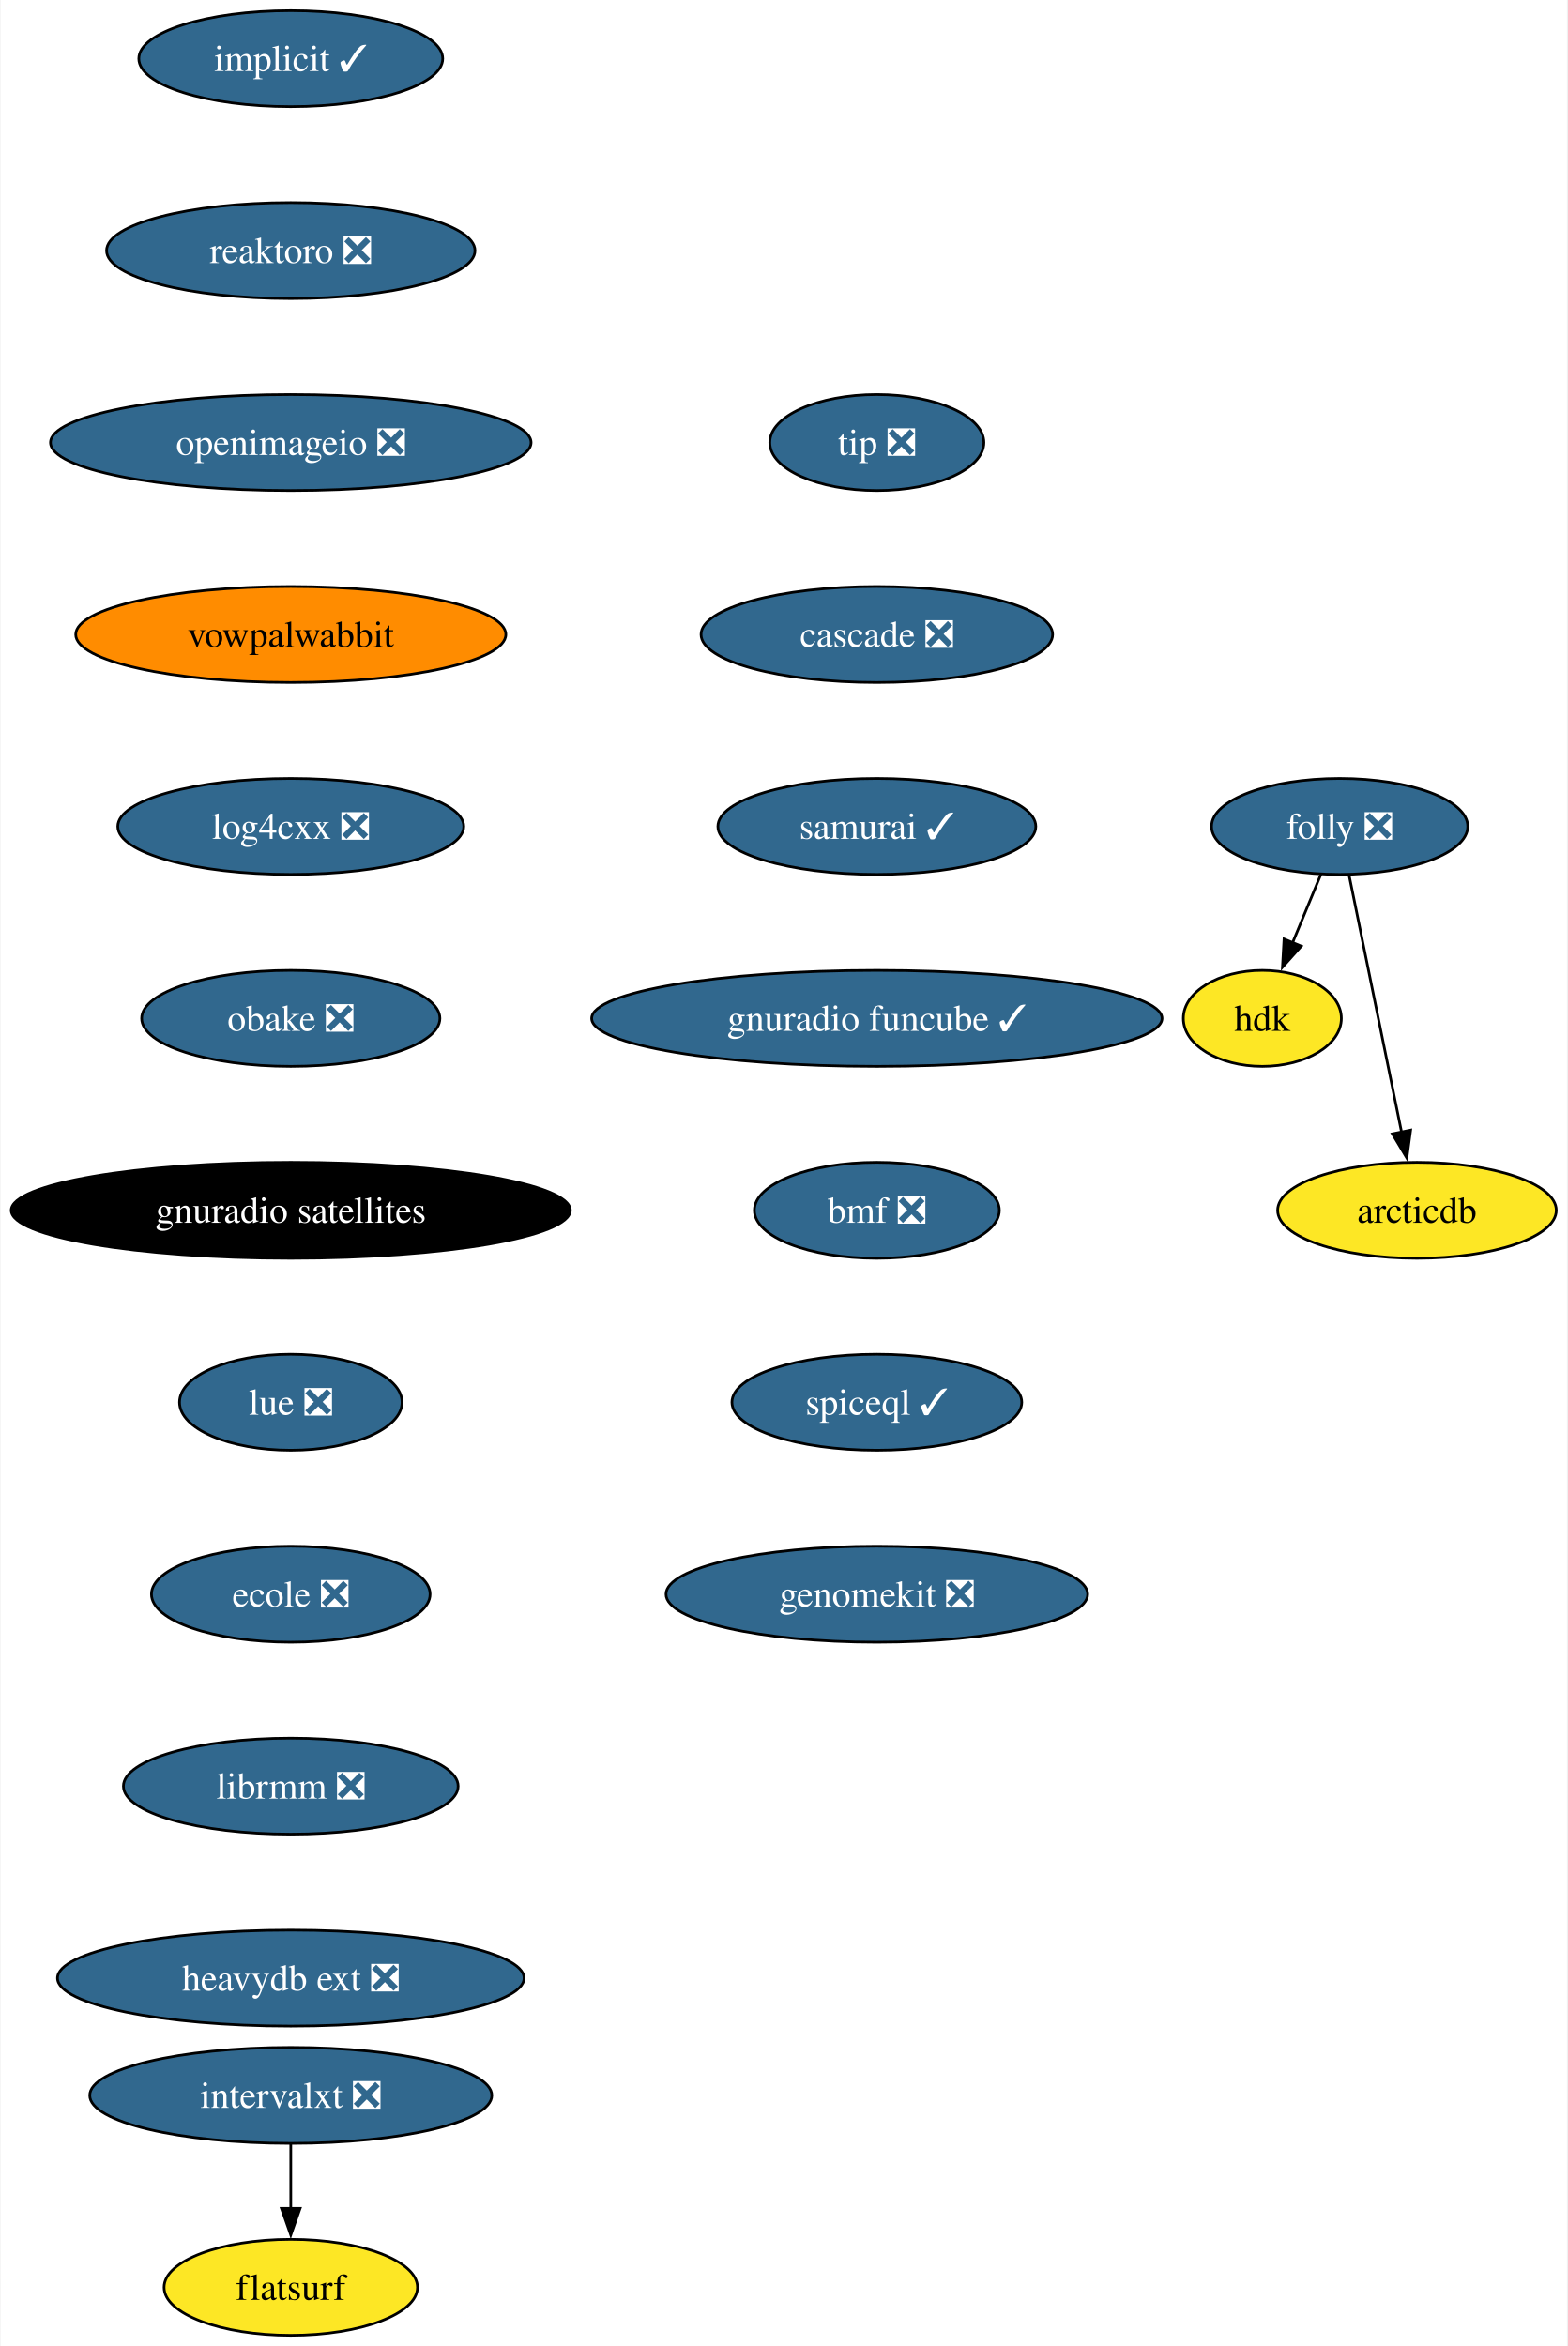
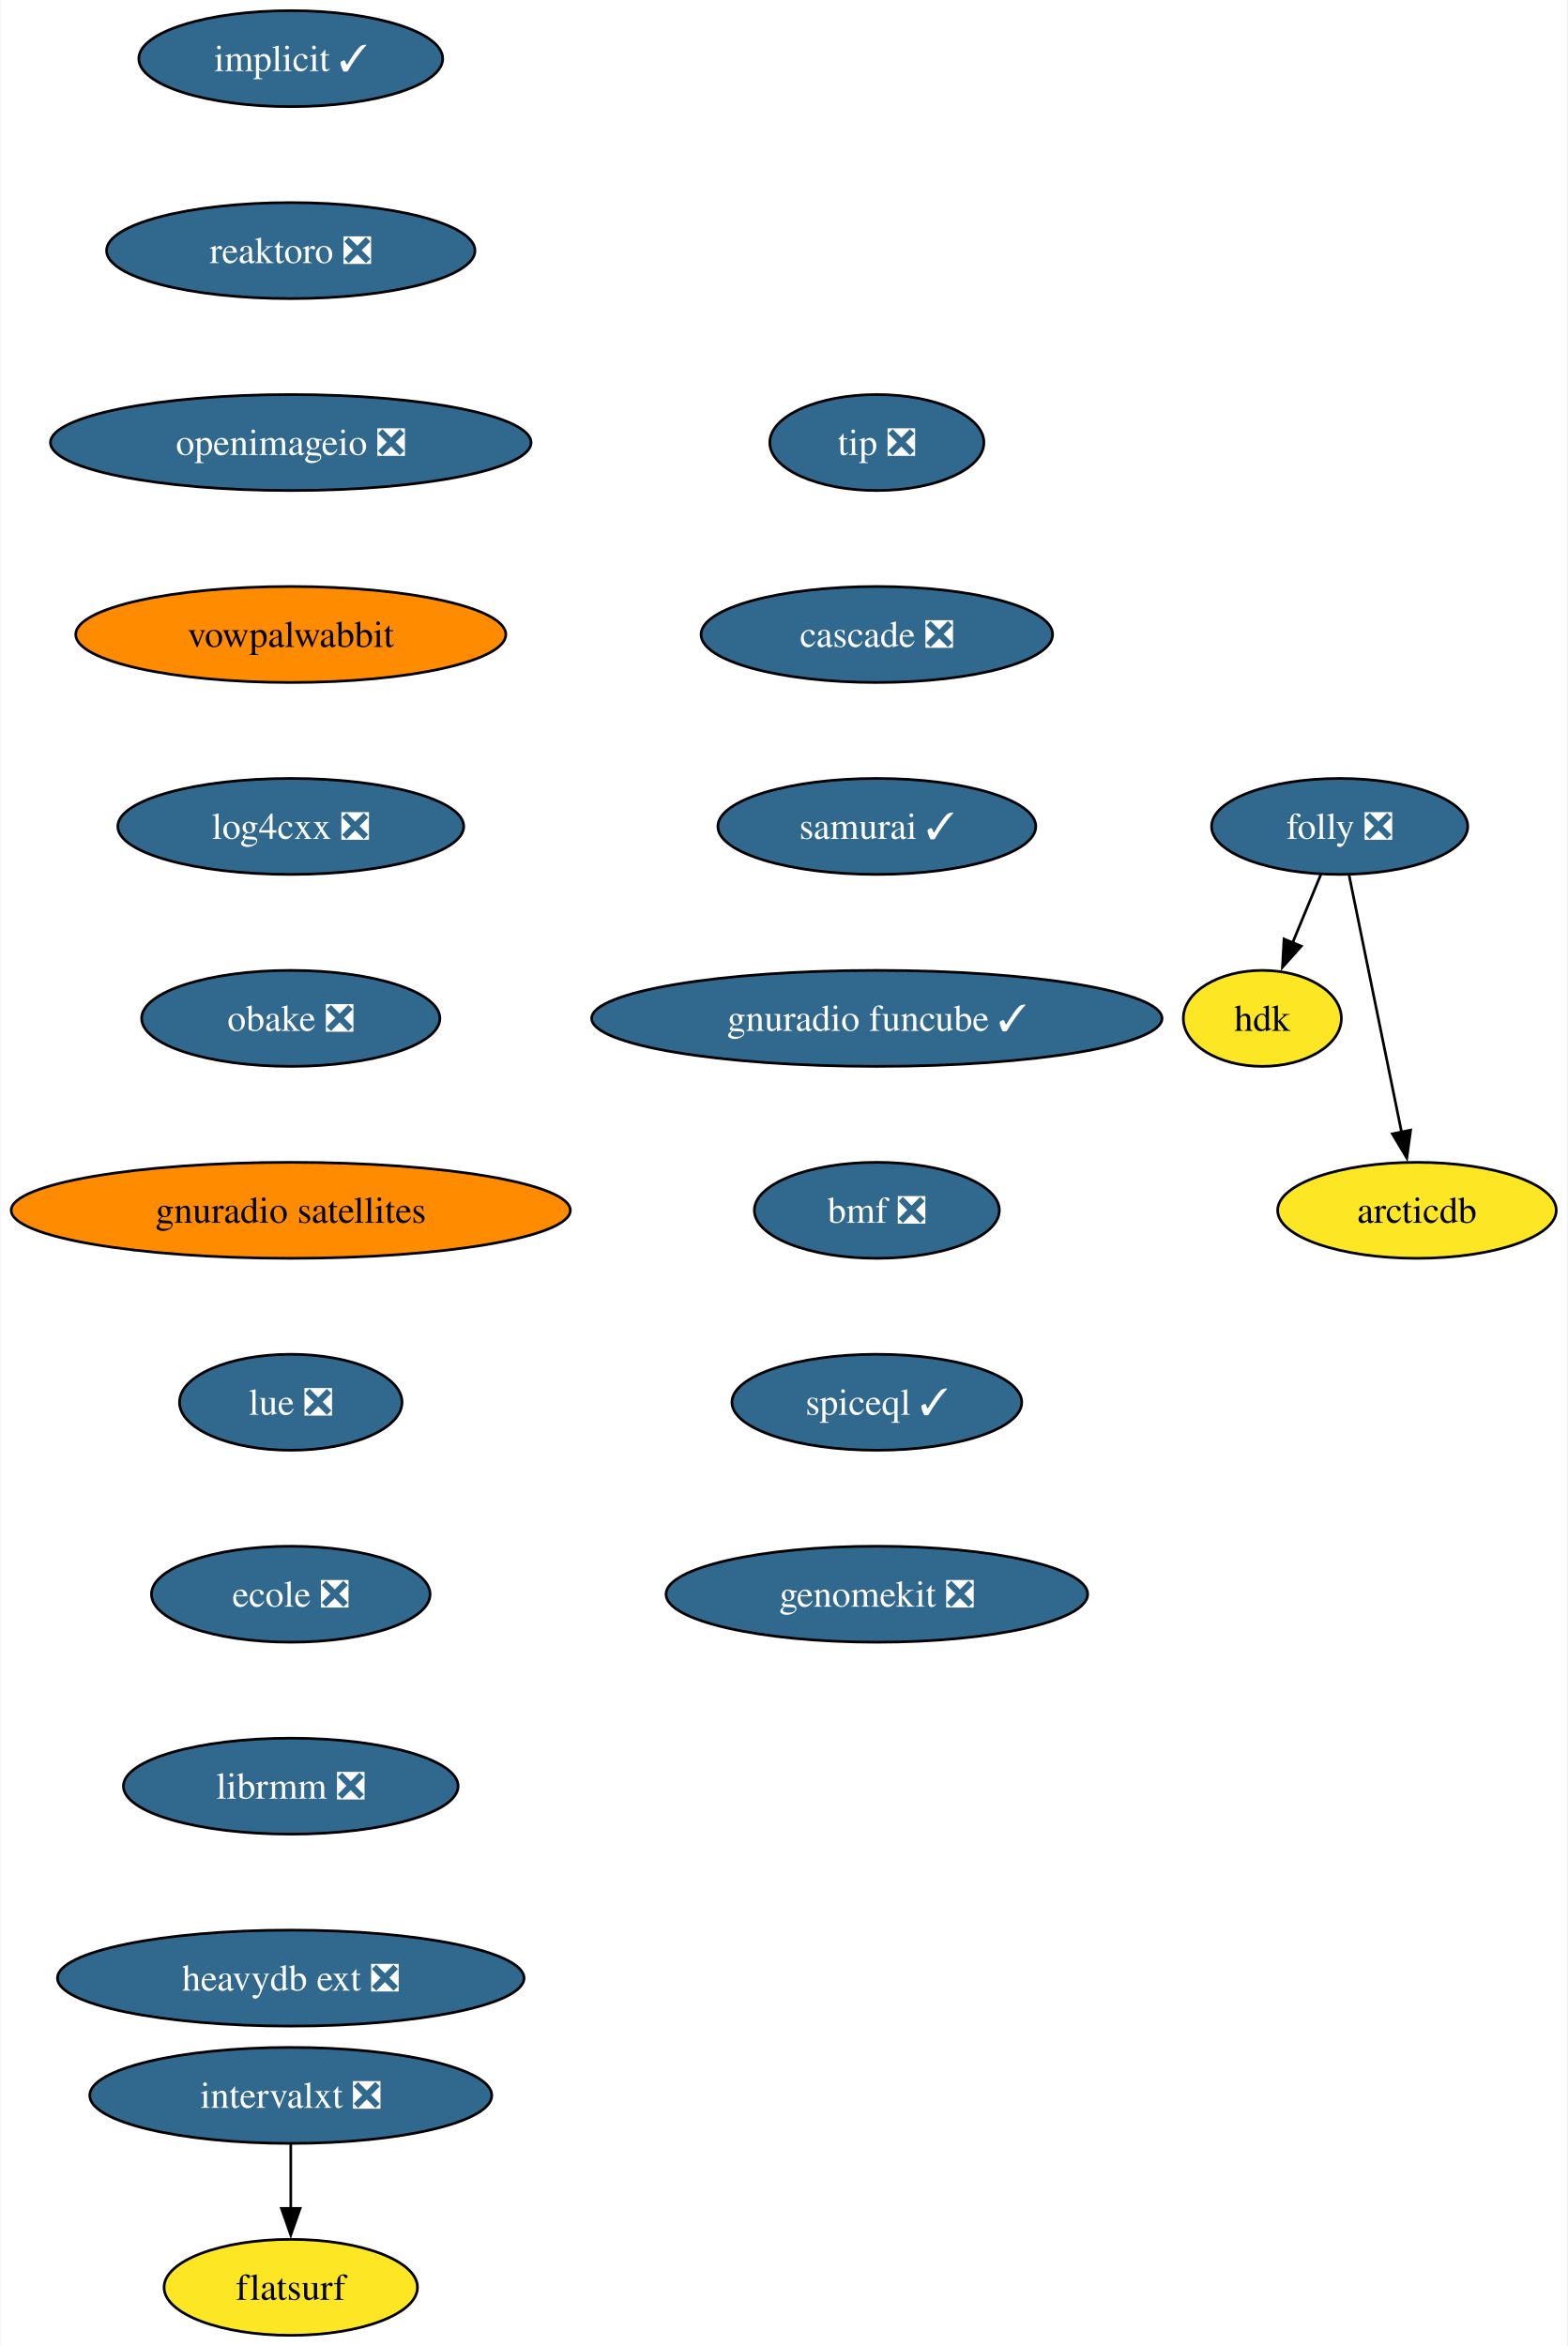
<svg xmlns="http://www.w3.org/2000/svg" xmlns:xlink="http://www.w3.org/1999/xlink" width="588pt" height="880pt" viewBox="0.00 0.00 587.59 880.00">
  <g id="graph0" class="graph" transform="scale(1 1) rotate(0) translate(4 876)">
    <polygon fill="white" stroke="none" points="-4,4 -4,-876 583.59,-876 583.59,4 -4,4" />
    <g id="node1" class="node">
      <g id="a_node1">
        <a xlink:href="https://github.com/conda-forge/implicit-feedstock/pull/101" xlink:title="implicit ✓">
          <ellipse fill="#31688e" stroke="black" cx="104.87" cy="-854" rx="57" ry="18" />
          <text text-anchor="middle" x="104.87" y="-849.33" font-family="Times,serif" font-size="14.00" fill="white">implicit ✓</text>
        </a>
      </g>
    </g>
    <g id="node2" class="node">
      <g id="a_node2">
        <a xlink:href="https://github.com/conda-forge/reaktoro-feedstock/pull/111" xlink:title="reaktoro ❎">
          <ellipse fill="#31688e" stroke="black" cx="104.87" cy="-782" rx="69.1" ry="18" />
          <text text-anchor="middle" x="104.87" y="-777.33" font-family="Times,serif" font-size="14.00" fill="white">reaktoro ❎</text>
        </a>
      </g>
    </g>
    <g id="node3" class="node">
      <g id="a_node3">
        <a xlink:href="https://github.com/conda-forge/openimageio-feedstock/pull/107" xlink:title="openimageio ❎">
          <ellipse fill="#31688e" stroke="black" cx="104.87" cy="-710" rx="90.14" ry="18" />
          <text text-anchor="middle" x="104.87" y="-705.33" font-family="Times,serif" font-size="14.00" fill="white">openimageio ❎</text>
        </a>
      </g>
    </g>
    <g id="node4" class="node">
      <g id="a_node4">
        <a xlink:href="https://github.com/conda-forge/vowpalwabbit-feedstock" xlink:title="vowpalwabbit">
          <ellipse fill="#ff8c00" stroke="black" cx="104.87" cy="-638" rx="80.67" ry="18" />
          <text text-anchor="middle" x="104.87" y="-633.33" font-family="Times,serif" font-size="14.00">vowpalwabbit</text>
        </a>
      </g>
    </g>
    <g id="node5" class="node">
      <g id="a_node5">
        <a xlink:href="https://github.com/conda-forge/log4cxx-feedstock/pull/25" xlink:title="log4cxx ❎">
          <ellipse fill="#31688e" stroke="black" cx="104.87" cy="-566" rx="64.89" ry="18" />
          <text text-anchor="middle" x="104.87" y="-561.33" font-family="Times,serif" font-size="14.00" fill="white">log4cxx ❎</text>
        </a>
      </g>
    </g>
    <g id="node6" class="node">
      <g id="a_node6">
        <a xlink:href="https://github.com/conda-forge/obake-feedstock/pull/47" xlink:title="obake ❎">
          <ellipse fill="#31688e" stroke="black" cx="104.87" cy="-494" rx="55.94" ry="18" />
          <text text-anchor="middle" x="104.87" y="-489.32" font-family="Times,serif" font-size="14.00" fill="white">obake ❎</text>
        </a>
      </g>
    </g>
    <g id="node7" class="node">
      <g id="a_node7">
        <a xlink:href="https://github.com/conda-forge/gnuradio-satellites-feedstock" xlink:title="gnuradio satellites">
-           <ellipse fill="#000000" stroke="black" cx="104.87" cy="-422" rx="104.87" ry="18" />
-           <text text-anchor="middle" x="104.87" y="-417.32" font-family="Times,serif" font-size="14.00" fill="white">gnuradio satellites</text>
+           <ellipse fill="#ff8c00" stroke="black" cx="104.87" cy="-422" rx="104.87" ry="18" />
+           <text text-anchor="middle" x="104.87" y="-417.32" font-family="Times,serif" font-size="14.00">gnuradio satellites</text>
        </a>
      </g>
    </g>
    <g id="node8" class="node">
      <g id="a_node8">
        <a xlink:href="https://github.com/conda-forge/lue-feedstock/pull/51" xlink:title="lue ❎">
          <ellipse fill="#31688e" stroke="black" cx="104.87" cy="-350" rx="41.74" ry="18" />
          <text text-anchor="middle" x="104.87" y="-345.32" font-family="Times,serif" font-size="14.00" fill="white">lue ❎</text>
        </a>
      </g>
    </g>
    <g id="node9" class="node">
      <g id="a_node9">
        <a xlink:href="https://github.com/conda-forge/ecole-feedstock/pull/42" xlink:title="ecole ❎">
          <ellipse fill="#31688e" stroke="black" cx="104.87" cy="-278" rx="52.26" ry="18" />
          <text text-anchor="middle" x="104.87" y="-273.32" font-family="Times,serif" font-size="14.00" fill="white">ecole ❎</text>
        </a>
      </g>
    </g>
    <g id="node10" class="node">
      <g id="a_node10">
        <a xlink:href="https://github.com/conda-forge/librmm-feedstock/pull/69" xlink:title="librmm ❎">
          <ellipse fill="#31688e" stroke="black" cx="104.87" cy="-206" rx="62.78" ry="18" />
          <text text-anchor="middle" x="104.87" y="-201.33" font-family="Times,serif" font-size="14.00" fill="white">librmm ❎</text>
        </a>
      </g>
    </g>
    <g id="node11" class="node">
      <g id="a_node11">
        <a xlink:href="https://github.com/conda-forge/heavydb-ext-feedstock/pull/75" xlink:title="heavydb ext ❎">
          <ellipse fill="#31688e" stroke="black" cx="104.87" cy="-134" rx="87.51" ry="18" />
          <text text-anchor="middle" x="104.87" y="-129.32" font-family="Times,serif" font-size="14.00" fill="white">heavydb ext ❎</text>
        </a>
      </g>
    </g>
    <g id="node12" class="node">
      <g id="a_node12">
        <a xlink:href="https://github.com/conda-forge/folly-feedstock/pull/217" xlink:title="folly ❎">
          <ellipse fill="#31688e" stroke="black" cx="498.33" cy="-566" rx="48.05" ry="18" />
          <text text-anchor="middle" x="498.33" y="-561.33" font-family="Times,serif" font-size="14.00" fill="white">folly ❎</text>
        </a>
      </g>
    </g>
    <g id="node13" class="node">
      <g id="a_node13">
        <a xlink:href="https://github.com/conda-forge/hdk-feedstock" xlink:title="hdk">
          <ellipse fill="#fde725" stroke="black" cx="469.33" cy="-494" rx="29.64" ry="18" />
          <text text-anchor="middle" x="469.33" y="-489.32" font-family="Times,serif" font-size="14.00">hdk</text>
        </a>
      </g>
    </g>
    <g id="edge11" class="edge">
      <path fill="none" stroke="black" d="M491.31,-548.05C488.11,-540.32 484.23,-530.96 480.63,-522.27" />
      <polygon fill="black" stroke="black" points="483.93,-521.09 476.87,-513.19 477.46,-523.77 483.93,-521.09" />
    </g>
    <g id="node14" class="node">
      <g id="a_node14">
        <a xlink:href="https://github.com/conda-forge/arcticdb-feedstock" xlink:title="arcticdb">
          <ellipse fill="#fde725" stroke="black" cx="527.33" cy="-422" rx="52.26" ry="18" />
          <text text-anchor="middle" x="527.33" y="-417.32" font-family="Times,serif" font-size="14.00">arcticdb</text>
        </a>
      </g>
    </g>
    <g id="edge12" class="edge">
      <path fill="none" stroke="black" d="M501.89,-547.59C506.81,-523.5 515.74,-479.75 521.61,-451.03" />
      <polygon fill="black" stroke="black" points="524.96,-452.09 523.53,-441.59 518.1,-450.69 524.96,-452.09" />
    </g>
    <g id="node15" class="node">
      <g id="a_node15">
        <a xlink:href="https://github.com/conda-forge/intervalxt-feedstock/pull/22" xlink:title="intervalxt ❎">
          <ellipse fill="#31688e" stroke="black" cx="104.87" cy="-90" rx="75.41" ry="18" />
          <text text-anchor="middle" x="104.87" y="-85.33" font-family="Times,serif" font-size="14.00" fill="white">intervalxt ❎</text>
        </a>
      </g>
    </g>
    <g id="node16" class="node">
      <g id="a_node16">
        <a xlink:href="https://github.com/conda-forge/flatsurf-feedstock" xlink:title="flatsurf">
          <ellipse fill="#fde725" stroke="black" cx="104.87" cy="-18" rx="47.53" ry="18" />
          <text text-anchor="middle" x="104.87" y="-13.32" font-family="Times,serif" font-size="14.00">flatsurf</text>
        </a>
      </g>
    </g>
    <g id="edge13" class="edge">
      <path fill="none" stroke="black" d="M104.87,-71.7C104.87,-64.41 104.87,-55.73 104.87,-47.54" />
      <polygon fill="black" stroke="black" points="108.37,-47.62 104.87,-37.62 101.37,-47.62 108.37,-47.62" />
    </g>
    <g id="node17" class="node">
      <g id="a_node17">
        <a xlink:href="https://github.com/conda-forge/tip-feedstock/pull/32" xlink:title="tip ❎">
          <ellipse fill="#31688e" stroke="black" cx="324.72" cy="-710" rx="40.16" ry="18" />
          <text text-anchor="middle" x="324.72" y="-705.33" font-family="Times,serif" font-size="14.00" fill="white">tip ❎</text>
        </a>
      </g>
    </g>
    <g id="node18" class="node">
      <g id="a_node18">
        <a xlink:href="https://github.com/conda-forge/cascade-feedstock/pull/23" xlink:title="cascade ❎">
          <ellipse fill="#31688e" stroke="black" cx="324.72" cy="-638" rx="65.94" ry="18" />
          <text text-anchor="middle" x="324.72" y="-633.33" font-family="Times,serif" font-size="14.00" fill="white">cascade ❎</text>
        </a>
      </g>
    </g>
    <g id="node19" class="node">
      <g id="a_node19">
        <a xlink:href="https://github.com/conda-forge/samurai-feedstock/pull/22" xlink:title="samurai ✓">
          <ellipse fill="#31688e" stroke="black" cx="324.72" cy="-566" rx="59.63" ry="18" />
          <text text-anchor="middle" x="324.72" y="-561.33" font-family="Times,serif" font-size="14.00" fill="white">samurai ✓</text>
        </a>
      </g>
    </g>
    <g id="node20" class="node">
      <g id="a_node20">
        <a xlink:href="https://github.com/conda-forge/gnuradio-funcube-feedstock/pull/10" xlink:title="gnuradio funcube ✓">
          <ellipse fill="#31688e" stroke="black" cx="324.72" cy="-494" rx="106.98" ry="18" />
          <text text-anchor="middle" x="324.72" y="-489.32" font-family="Times,serif" font-size="14.00" fill="white">gnuradio funcube ✓</text>
        </a>
      </g>
    </g>
    <g id="node21" class="node">
      <g id="a_node21">
        <a xlink:href="https://github.com/conda-forge/bmf-feedstock/pull/27" xlink:title="bmf ❎">
          <ellipse fill="#31688e" stroke="black" cx="324.72" cy="-422" rx="45.95" ry="18" />
          <text text-anchor="middle" x="324.72" y="-417.32" font-family="Times,serif" font-size="14.00" fill="white">bmf ❎</text>
        </a>
      </g>
    </g>
    <g id="node22" class="node">
      <g id="a_node22">
        <a xlink:href="https://github.com/conda-forge/spiceql-feedstock/pull/5" xlink:title="spiceql ✓">
          <ellipse fill="#31688e" stroke="black" cx="324.72" cy="-350" rx="54.36" ry="18" />
          <text text-anchor="middle" x="324.72" y="-345.32" font-family="Times,serif" font-size="14.00" fill="white">spiceql ✓</text>
        </a>
      </g>
    </g>
    <g id="node23" class="node">
      <g id="a_node23">
        <a xlink:href="https://github.com/conda-forge/genomekit-feedstock/pull/30" xlink:title="genomekit ❎">
          <ellipse fill="#31688e" stroke="black" cx="324.72" cy="-278" rx="79.09" ry="18" />
          <text text-anchor="middle" x="324.72" y="-273.32" font-family="Times,serif" font-size="14.00" fill="white">genomekit ❎</text>
        </a>
      </g>
    </g>
  </g>
</svg>
